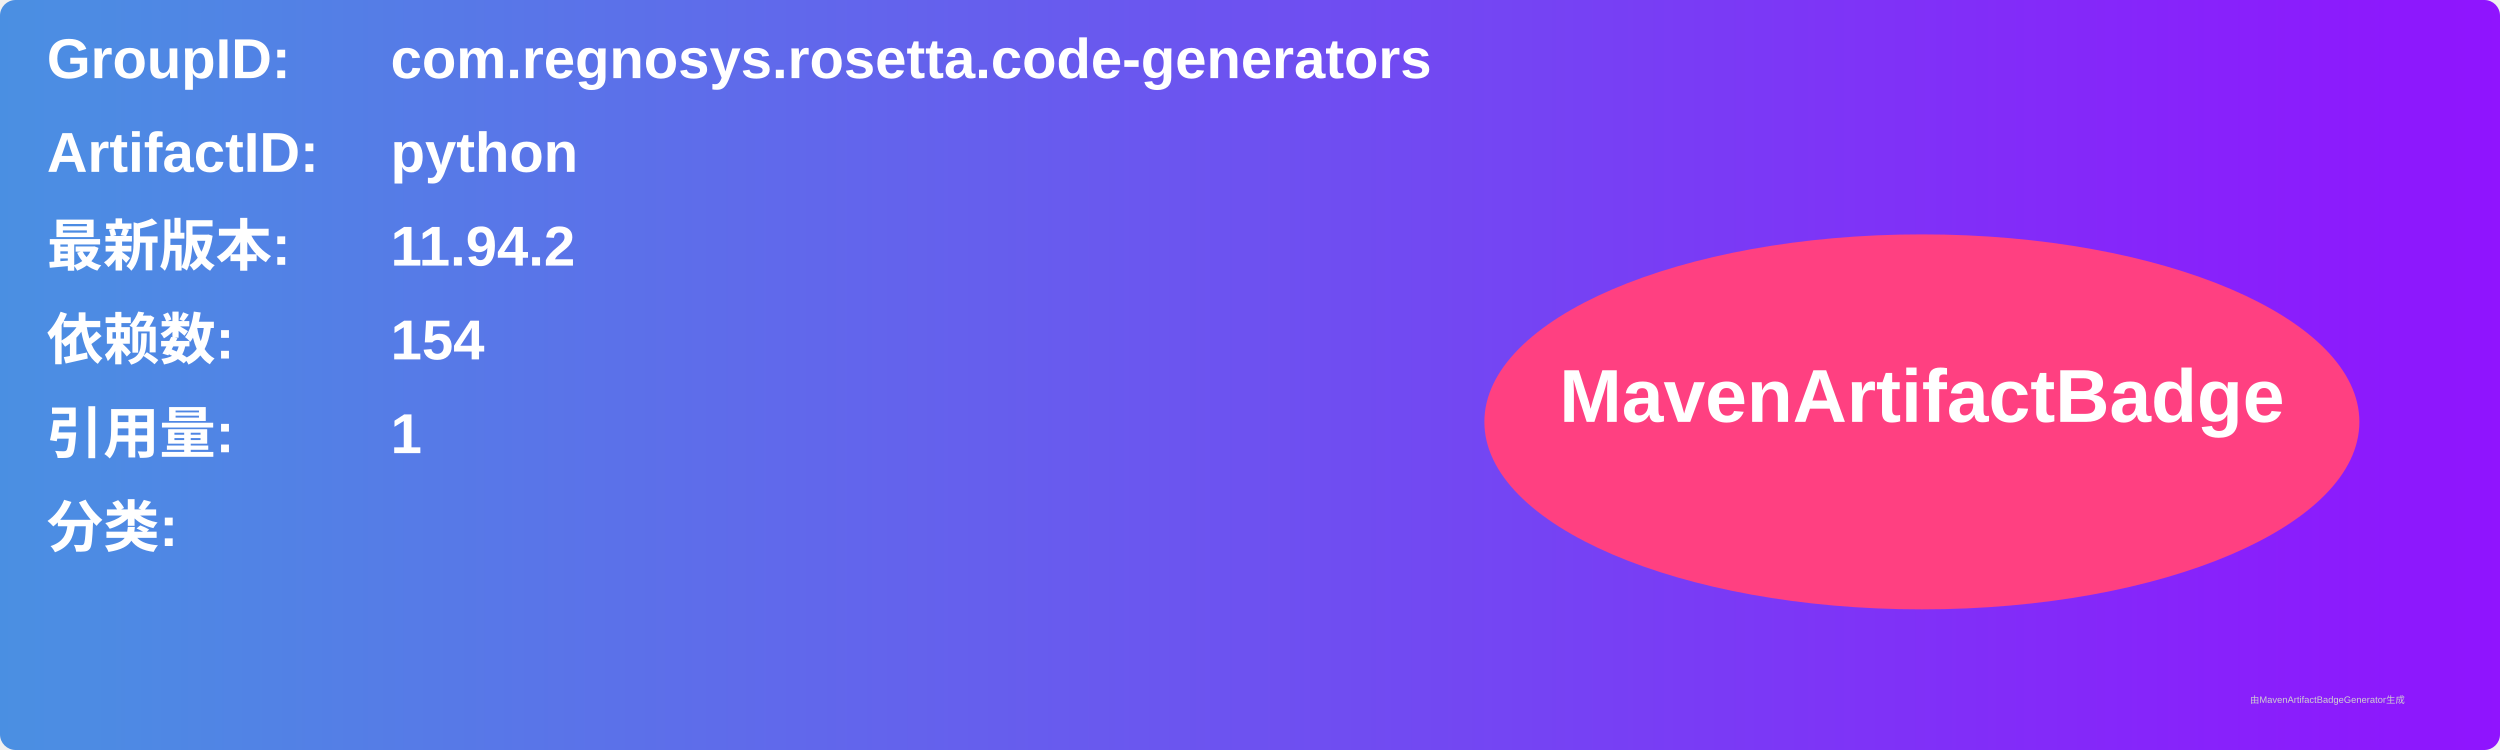
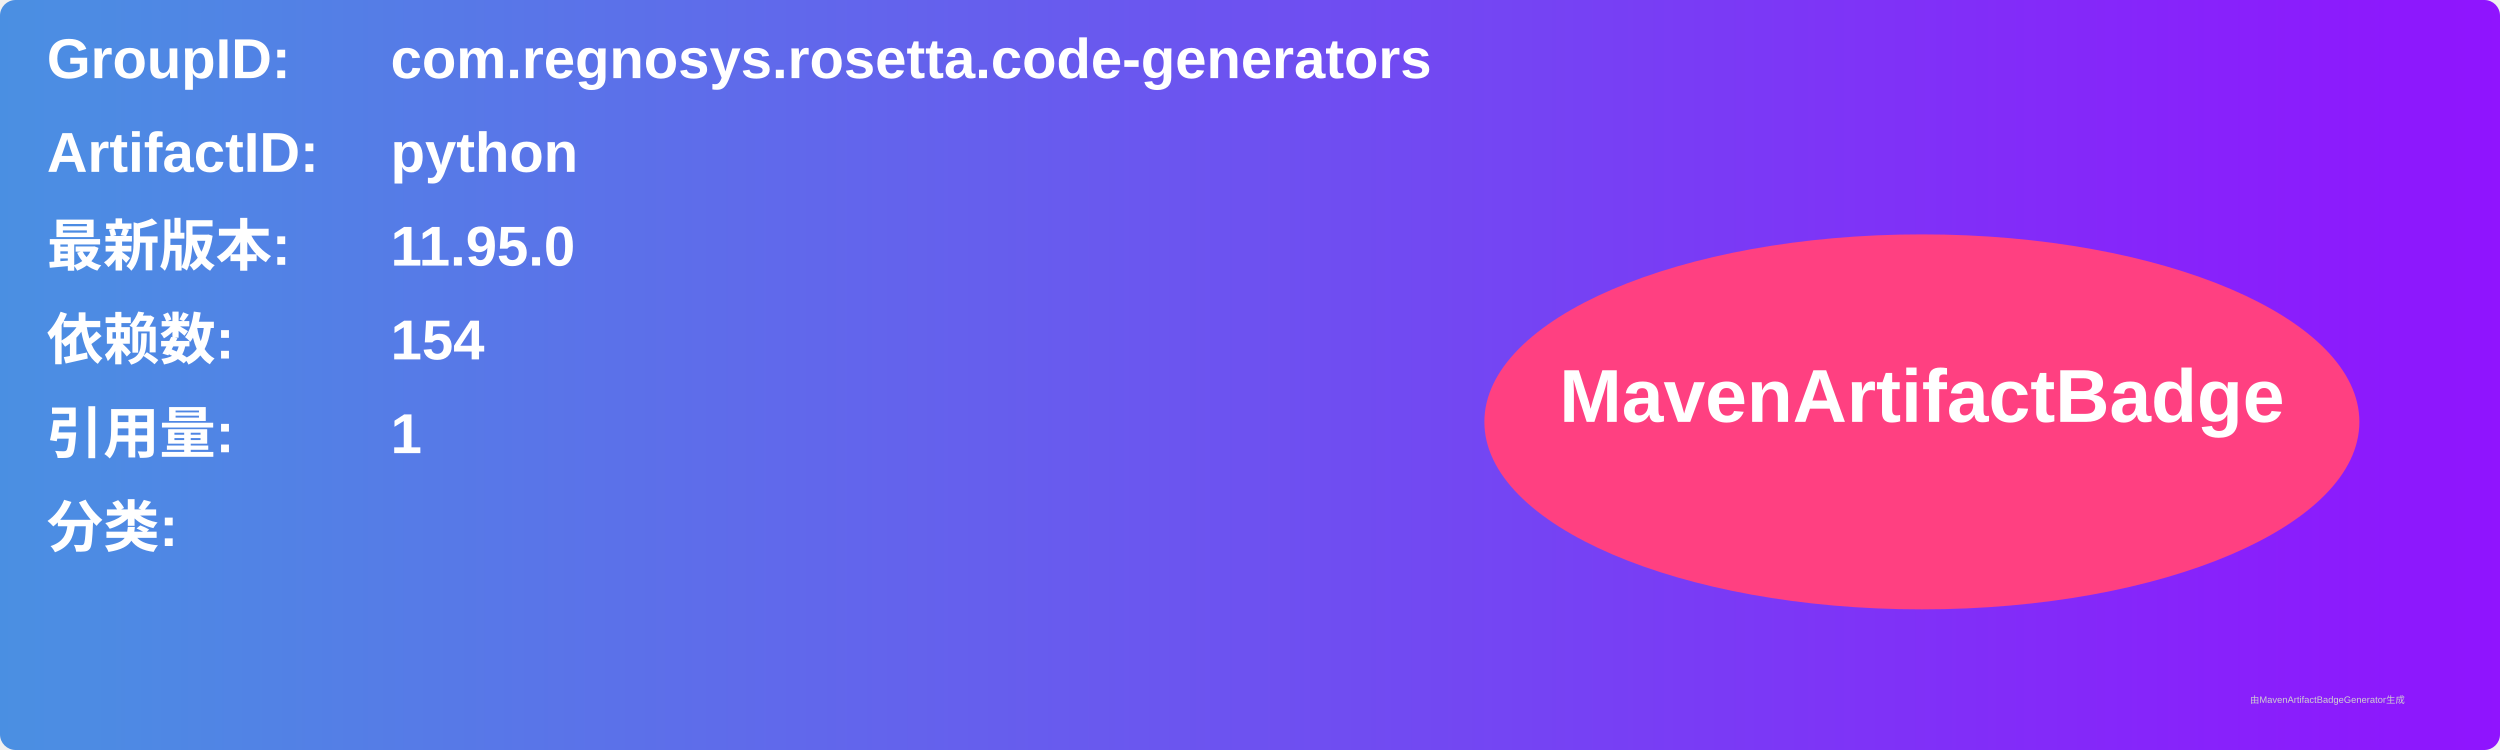
<svg xmlns="http://www.w3.org/2000/svg" width="800" height="240" viewBox="0 0 800 240">
  <linearGradient id="grad" x1="0%" y1="0%" x2="100%" y2="0%">
    <stop offset="0%" stop-color="#4a90e2" />
    <stop offset="100%" stop-color="#9013fe" />
  </linearGradient>
  <rect width="100%" height="100%" rx="5" ry="5" fill="url(#grad)" />
  <g transform="translate(15, 15)">
    <text x="0" y="10" font-family="Arial" font-size="18" fill="white" font-weight="bold" width="260">GroupID:</text>
    <text x="110" y="10" font-family="Arial" font-size="18" fill="white" font-weight="bold" width="460">com.regnosys.rosetta.code-generators</text>
    <text x="0" y="40" font-family="Arial" font-size="18" fill="white" font-weight="bold" width="260">ArtifactID:</text>
    <text x="110" y="40" font-family="Arial" font-size="18" fill="white" font-weight="bold" width="460">python</text>
    <text x="0" y="70" font-family="Arial" font-size="18" fill="white" font-weight="bold">最新版本:</text>
    <text x="110" y="70" font-family="Arial" font-size="18" fill="white" font-weight="bold">
-       <tspan font-weight="bold">11.94.2</tspan>
+       <tspan font-weight="bold">11.95.0</tspan>
    </text>
    <text x="0" y="100" font-family="Arial" font-size="18" fill="white" font-weight="bold">依赖数: </text>
    <text x="110" y="100" font-family="Arial" font-size="18" fill="white">
      <tspan font-weight="bold">154</tspan>
    </text>
    <text x="0" y="130" font-family="Arial" font-size="18" fill="white" font-weight="bold">引用量: </text>
    <text x="110" y="130" font-family="Arial" font-size="18" fill="white">
      <tspan font-weight="bold">1</tspan>
    </text>
    <text x="0" y="160" font-family="Arial" font-size="18" fill="white" font-weight="bold">分类:</text>
    <text x="10" y="190" font-family="Arial" font-size="10" fill="white">
      <tspan font-weight="bold" />
    </text>
    <ellipse cx="600" cy="120" rx="140" ry="60" fill="#ff4081" />
    <text x="600" y="120" text-anchor="middle" font-family="Arial" font-size="24" fill="white" font-weight="bold">MavenArtifactBadge</text>
  </g>
  <text x="720" y="225" font-family="Arial" font-size="3" fill="#d0d0d0">由MavenArtifactBadgeGenerator生成</text>
</svg>
